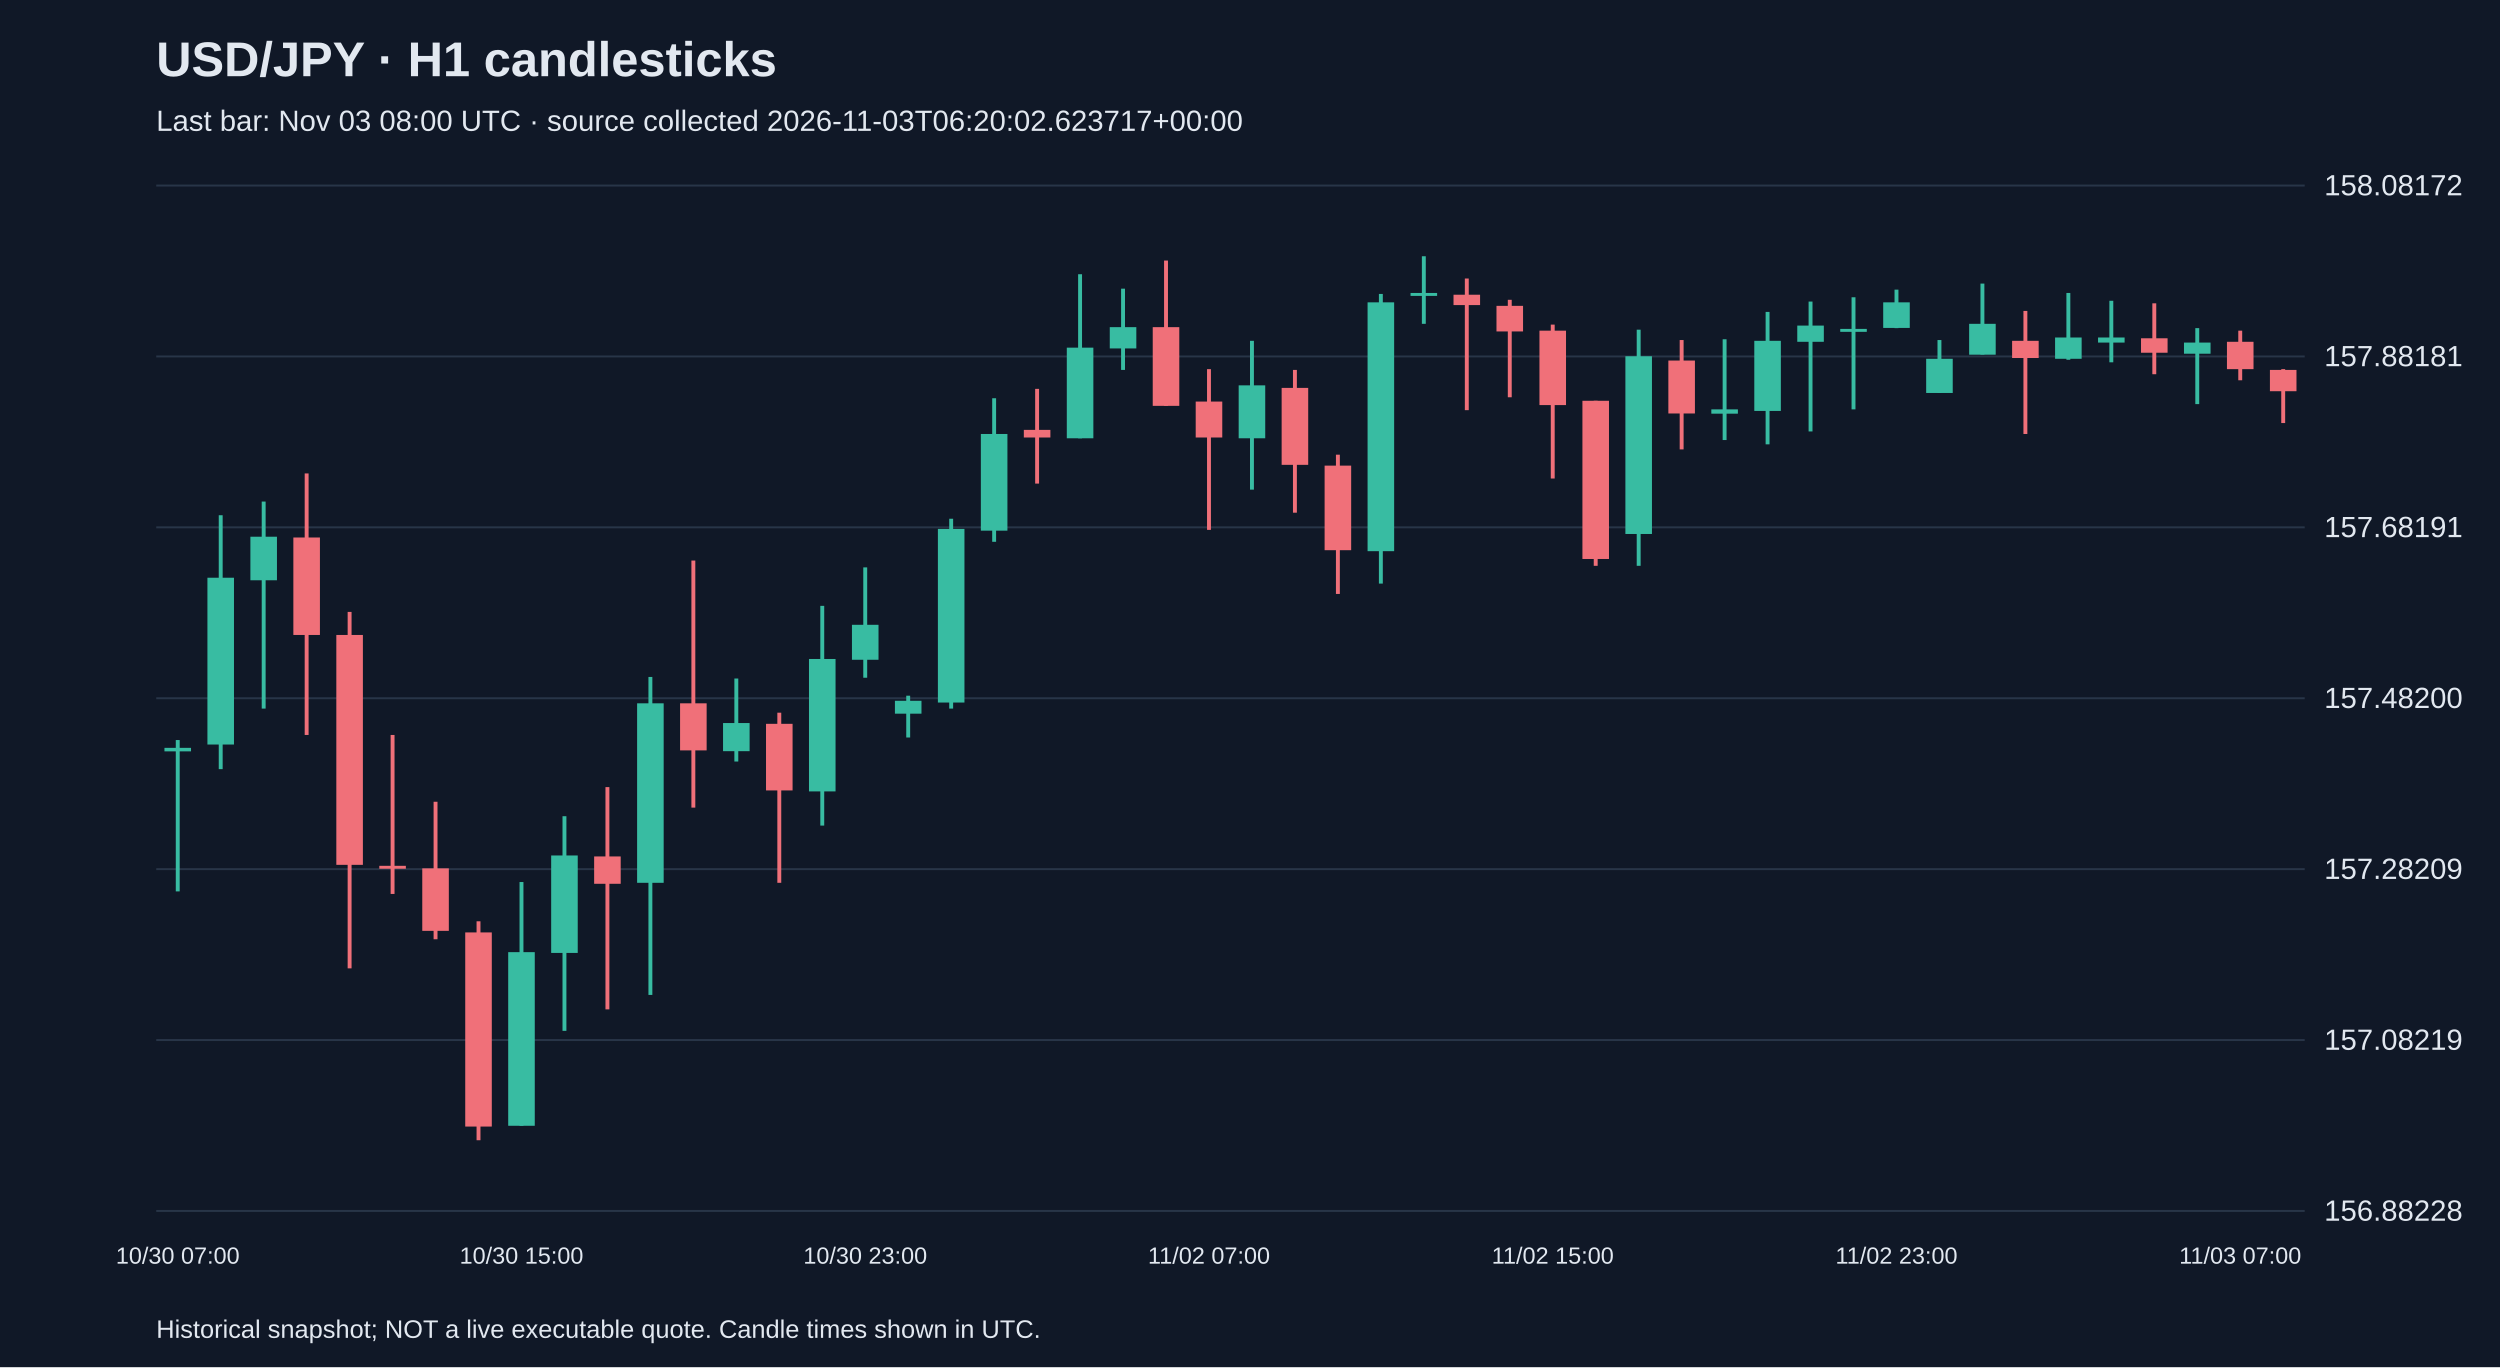
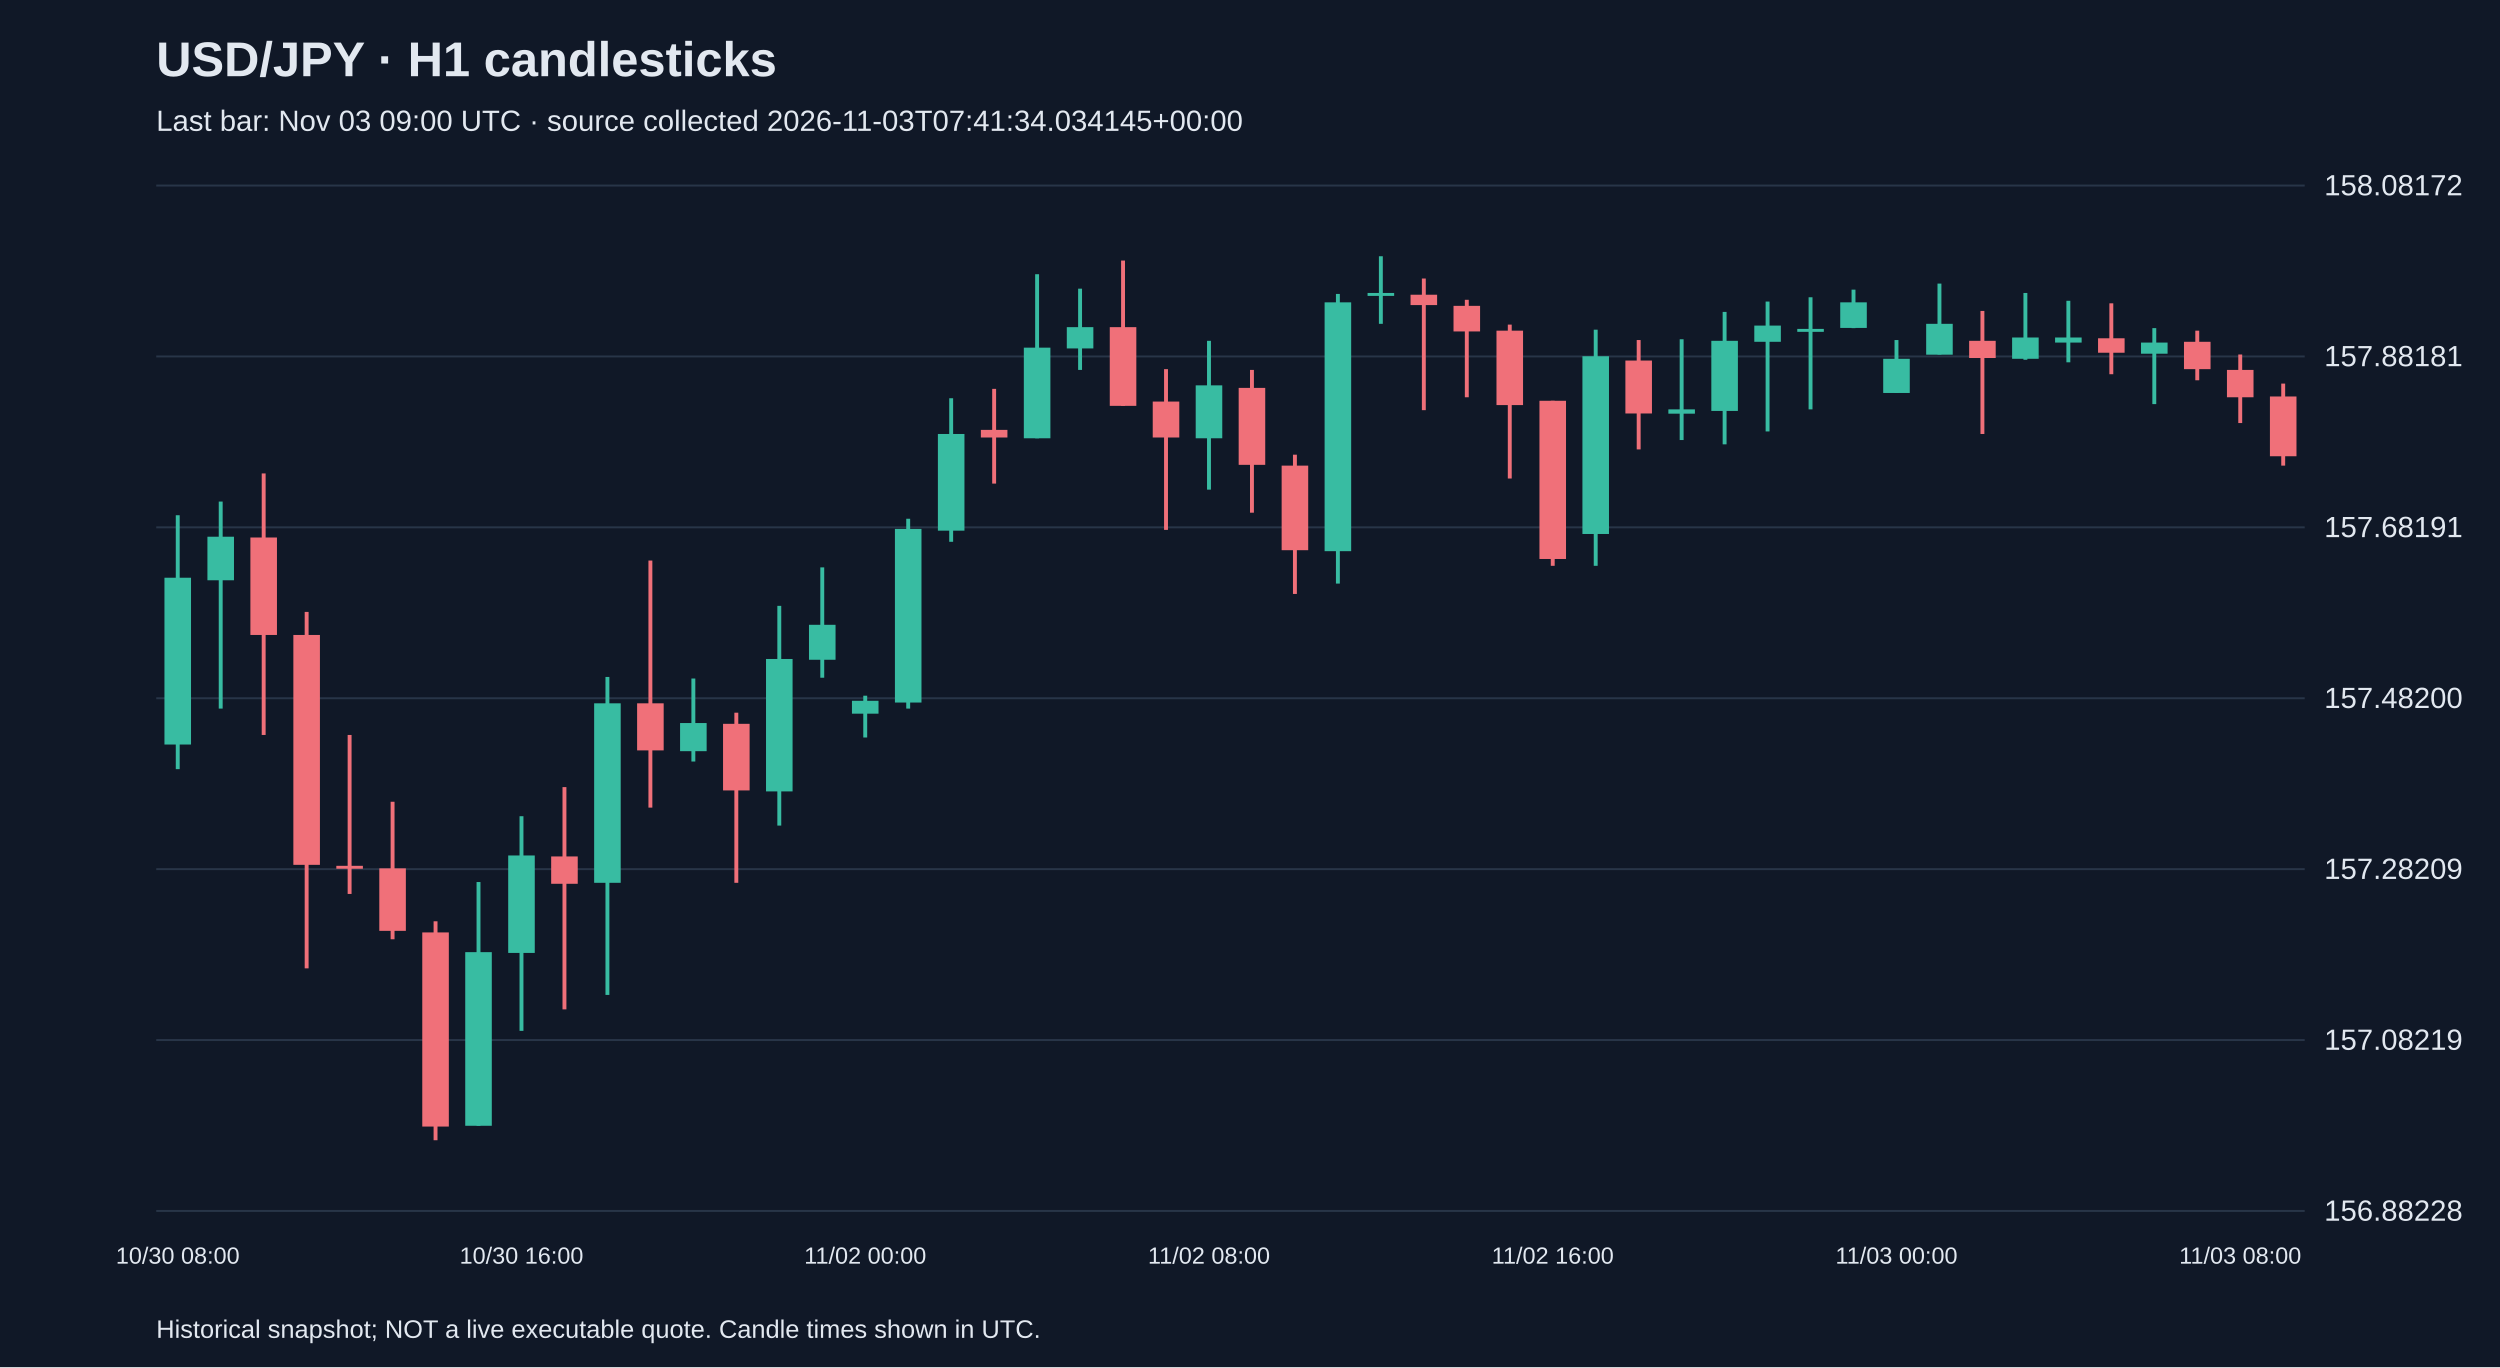
<svg xmlns="http://www.w3.org/2000/svg" viewBox="0 0 1280 700">
  <rect width="100%" height="100%" fill="#101827" />
  <style>text{font-family:Arial,sans-serif;fill:#e2e8f0}</style>
  <text x="80" y="39" font-size="25" font-weight="bold">USD/JPY · H1 candlesticks</text>
-   <text x="80" y="67" font-size="15" fill="#a6b1c5">Last bar: Nov 03 08:00 UTC · source collected 2026-11-03T06:20:02.623717+00:00</text>
+   <text x="80" y="67" font-size="15" fill="#a6b1c5">Last bar: Nov 03 09:00 UTC · source collected 2026-11-03T07:41:34.034145+00:00</text>
  <line x1="80" y1="620.0" x2="1180" y2="620.0" stroke="#283548" />
  <text x="1190" y="625.0" font-size="15">156.88228</text>
  <line x1="80" y1="532.5" x2="1180" y2="532.5" stroke="#283548" />
  <text x="1190" y="537.5" font-size="15">157.08219</text>
  <line x1="80" y1="445.0" x2="1180" y2="445.0" stroke="#283548" />
  <text x="1190" y="450.0" font-size="15">157.28209</text>
  <line x1="80" y1="357.5" x2="1180" y2="357.5" stroke="#283548" />
  <text x="1190" y="362.5" font-size="15">157.48200</text>
  <line x1="80" y1="270.0" x2="1180" y2="270.0" stroke="#283548" />
  <text x="1190" y="275.0" font-size="15">157.68191</text>
  <line x1="80" y1="182.5" x2="1180" y2="182.5" stroke="#283548" />
  <text x="1190" y="187.5" font-size="15">157.88181</text>
  <line x1="80" y1="95.0" x2="1180" y2="95.0" stroke="#283548" />
  <text x="1190" y="100.0" font-size="15">158.08172</text>
-   <line x1="91.0" y1="378.9" x2="91.0" y2="456.4" stroke="#38bca2" stroke-width="2" />
-   <rect x="84.2" y="382.9" width="13.6" height="1.8" fill="#38bca2" />
-   <text x="91.0" y="647" text-anchor="middle" font-size="12">10/30 07:00</text>
-   <line x1="113.0" y1="263.8" x2="113.0" y2="393.8" stroke="#38bca2" stroke-width="2" />
-   <rect x="106.2" y="295.8" width="13.6" height="85.4" fill="#38bca2" />
-   <line x1="135.0" y1="256.8" x2="135.0" y2="362.8" stroke="#38bca2" stroke-width="2" />
-   <rect x="128.2" y="274.8" width="13.6" height="22.3" fill="#38bca2" />
-   <line x1="157.0" y1="242.4" x2="157.0" y2="376.3" stroke="#f07079" stroke-width="2" />
-   <rect x="150.2" y="275.2" width="13.6" height="49.9" fill="#f07079" />
-   <line x1="179.0" y1="313.3" x2="179.0" y2="495.8" stroke="#f07079" stroke-width="2" />
-   <rect x="172.2" y="325.1" width="13.6" height="117.7" fill="#f07079" />
-   <line x1="201.0" y1="376.3" x2="201.0" y2="457.7" stroke="#f07079" stroke-width="2" />
-   <rect x="194.2" y="443.3" width="13.6" height="1.5" fill="#f07079" />
-   <line x1="223.0" y1="410.5" x2="223.0" y2="480.9" stroke="#f07079" stroke-width="2" />
-   <rect x="216.2" y="444.6" width="13.6" height="32.0" fill="#f07079" />
-   <line x1="245.0" y1="471.7" x2="245.0" y2="583.8" stroke="#f07079" stroke-width="2" />
-   <rect x="238.2" y="477.4" width="13.6" height="99.4" fill="#f07079" />
-   <line x1="267.0" y1="451.6" x2="267.0" y2="576.4" stroke="#38bca2" stroke-width="2" />
-   <rect x="260.2" y="487.5" width="13.6" height="88.9" fill="#38bca2" />
-   <text x="267.0" y="647" text-anchor="middle" font-size="12">10/30 15:00</text>
-   <line x1="289.0" y1="417.9" x2="289.0" y2="527.8" stroke="#38bca2" stroke-width="2" />
-   <rect x="282.2" y="438.0" width="13.6" height="49.9" fill="#38bca2" />
-   <line x1="311.0" y1="403.0" x2="311.0" y2="516.8" stroke="#f07079" stroke-width="2" />
-   <rect x="304.2" y="438.5" width="13.6" height="14.0" fill="#f07079" />
-   <line x1="333.0" y1="346.6" x2="333.0" y2="509.4" stroke="#38bca2" stroke-width="2" />
-   <rect x="326.2" y="360.1" width="13.6" height="91.9" fill="#38bca2" />
-   <line x1="355.0" y1="287.0" x2="355.0" y2="413.5" stroke="#f07079" stroke-width="2" />
-   <rect x="348.2" y="360.1" width="13.6" height="24.1" fill="#f07079" />
-   <line x1="377.0" y1="347.4" x2="377.0" y2="389.9" stroke="#38bca2" stroke-width="2" />
-   <rect x="370.2" y="370.2" width="13.6" height="14.4" fill="#38bca2" />
-   <line x1="399.0" y1="364.9" x2="399.0" y2="452.0" stroke="#f07079" stroke-width="2" />
-   <rect x="392.2" y="370.6" width="13.6" height="34.1" fill="#f07079" />
-   <line x1="421.0" y1="310.2" x2="421.0" y2="422.7" stroke="#38bca2" stroke-width="2" />
-   <rect x="414.2" y="337.4" width="13.6" height="67.8" fill="#38bca2" />
-   <line x1="443.0" y1="290.5" x2="443.0" y2="347.0" stroke="#38bca2" stroke-width="2" />
-   <rect x="436.2" y="319.9" width="13.6" height="17.9" fill="#38bca2" />
-   <text x="443.0" y="647" text-anchor="middle" font-size="12">10/30 23:00</text>
-   <line x1="465.0" y1="356.2" x2="465.0" y2="377.6" stroke="#38bca2" stroke-width="2" />
-   <rect x="458.2" y="358.8" width="13.6" height="6.6" fill="#38bca2" />
-   <line x1="487.0" y1="265.6" x2="487.0" y2="362.8" stroke="#38bca2" stroke-width="2" />
-   <rect x="480.2" y="270.8" width="13.6" height="88.9" fill="#38bca2" />
-   <line x1="509.0" y1="203.9" x2="509.0" y2="277.4" stroke="#38bca2" stroke-width="2" />
-   <rect x="502.2" y="222.2" width="13.6" height="49.5" fill="#38bca2" />
-   <line x1="531.0" y1="199.1" x2="531.0" y2="247.6" stroke="#f07079" stroke-width="2" />
-   <rect x="524.2" y="220.1" width="13.6" height="3.9" fill="#f07079" />
-   <line x1="553.0" y1="140.4" x2="553.0" y2="224.4" stroke="#38bca2" stroke-width="2" />
-   <rect x="546.2" y="178.0" width="13.6" height="46.4" fill="#38bca2" />
-   <line x1="575.0" y1="147.8" x2="575.0" y2="189.4" stroke="#38bca2" stroke-width="2" />
-   <rect x="568.2" y="167.5" width="13.6" height="10.9" fill="#38bca2" />
-   <line x1="597.0" y1="133.4" x2="597.0" y2="207.8" stroke="#f07079" stroke-width="2" />
-   <rect x="590.2" y="167.5" width="13.6" height="40.3" fill="#f07079" />
-   <line x1="619.0" y1="189.0" x2="619.0" y2="271.3" stroke="#f07079" stroke-width="2" />
-   <rect x="612.2" y="205.6" width="13.6" height="18.4" fill="#f07079" />
-   <text x="619.0" y="647" text-anchor="middle" font-size="12">11/02 07:00</text>
-   <line x1="641.0" y1="174.5" x2="641.0" y2="250.7" stroke="#38bca2" stroke-width="2" />
-   <rect x="634.2" y="197.3" width="13.6" height="27.1" fill="#38bca2" />
-   <line x1="663.0" y1="189.4" x2="663.0" y2="262.5" stroke="#f07079" stroke-width="2" />
-   <rect x="656.2" y="198.6" width="13.6" height="39.4" fill="#f07079" />
-   <line x1="685.0" y1="232.8" x2="685.0" y2="304.1" stroke="#f07079" stroke-width="2" />
-   <rect x="678.2" y="238.4" width="13.6" height="43.3" fill="#f07079" />
-   <line x1="707.0" y1="150.5" x2="707.0" y2="298.8" stroke="#38bca2" stroke-width="2" />
-   <rect x="700.2" y="154.8" width="13.6" height="127.4" fill="#38bca2" />
-   <line x1="729.0" y1="131.2" x2="729.0" y2="165.8" stroke="#38bca2" stroke-width="2" />
-   <rect x="722.2" y="150.0" width="13.6" height="1.5" fill="#38bca2" />
-   <line x1="751.0" y1="142.6" x2="751.0" y2="210.0" stroke="#f07079" stroke-width="2" />
-   <rect x="744.2" y="150.9" width="13.6" height="5.3" fill="#f07079" />
-   <line x1="773.0" y1="153.5" x2="773.0" y2="203.4" stroke="#f07079" stroke-width="2" />
-   <rect x="766.2" y="156.6" width="13.6" height="13.1" fill="#f07079" />
-   <line x1="795.0" y1="166.2" x2="795.0" y2="245.0" stroke="#f07079" stroke-width="2" />
-   <rect x="788.2" y="169.3" width="13.6" height="38.1" fill="#f07079" />
-   <text x="795.0" y="647" text-anchor="middle" font-size="12">11/02 15:00</text>
-   <line x1="817.0" y1="205.2" x2="817.0" y2="289.7" stroke="#f07079" stroke-width="2" />
-   <rect x="810.2" y="205.2" width="13.6" height="81.0" fill="#f07079" />
-   <line x1="839.0" y1="168.8" x2="839.0" y2="289.7" stroke="#38bca2" stroke-width="2" />
-   <rect x="832.2" y="182.4" width="13.6" height="91.0" fill="#38bca2" />
-   <line x1="861.0" y1="174.1" x2="861.0" y2="230.1" stroke="#f07079" stroke-width="2" />
-   <rect x="854.2" y="184.6" width="13.6" height="27.1" fill="#f07079" />
-   <line x1="883.0" y1="173.7" x2="883.0" y2="225.3" stroke="#38bca2" stroke-width="2" />
-   <rect x="876.2" y="209.6" width="13.6" height="2.2" fill="#38bca2" />
-   <line x1="905.0" y1="159.7" x2="905.0" y2="227.5" stroke="#38bca2" stroke-width="2" />
-   <rect x="898.2" y="174.5" width="13.6" height="35.9" fill="#38bca2" />
-   <line x1="927.0" y1="154.4" x2="927.0" y2="220.9" stroke="#38bca2" stroke-width="2" />
-   <rect x="920.2" y="166.7" width="13.6" height="8.3" fill="#38bca2" />
-   <line x1="949.0" y1="152.2" x2="949.0" y2="209.6" stroke="#38bca2" stroke-width="2" />
-   <rect x="942.2" y="168.4" width="13.6" height="1.5" fill="#38bca2" />
-   <line x1="971.0" y1="148.3" x2="971.0" y2="168.0" stroke="#38bca2" stroke-width="2" />
-   <rect x="964.2" y="154.8" width="13.6" height="13.1" fill="#38bca2" />
-   <text x="971.0" y="647" text-anchor="middle" font-size="12">11/02 23:00</text>
-   <line x1="993.0" y1="174.1" x2="993.0" y2="201.2" stroke="#38bca2" stroke-width="2" />
-   <rect x="986.2" y="183.7" width="13.6" height="17.5" fill="#38bca2" />
-   <line x1="1015.0" y1="145.2" x2="1015.0" y2="181.5" stroke="#38bca2" stroke-width="2" />
-   <rect x="1008.2" y="165.8" width="13.6" height="15.8" fill="#38bca2" />
-   <line x1="1037.0" y1="159.2" x2="1037.0" y2="222.2" stroke="#f07079" stroke-width="2" />
-   <rect x="1030.2" y="174.5" width="13.6" height="8.8" fill="#f07079" />
-   <line x1="1059.0" y1="150.0" x2="1059.0" y2="184.2" stroke="#38bca2" stroke-width="2" />
-   <rect x="1052.2" y="172.8" width="13.6" height="10.9" fill="#38bca2" />
-   <line x1="1081.0" y1="154.0" x2="1081.0" y2="185.5" stroke="#38bca2" stroke-width="2" />
-   <rect x="1074.2" y="172.8" width="13.6" height="2.6" fill="#38bca2" />
-   <line x1="1103.0" y1="155.3" x2="1103.0" y2="191.6" stroke="#f07079" stroke-width="2" />
-   <rect x="1096.2" y="173.2" width="13.6" height="7.4" fill="#f07079" />
-   <line x1="1125.0" y1="168.0" x2="1125.0" y2="206.9" stroke="#38bca2" stroke-width="2" />
-   <rect x="1118.2" y="175.4" width="13.6" height="5.7" fill="#38bca2" />
-   <line x1="1147.0" y1="169.3" x2="1147.0" y2="194.7" stroke="#f07079" stroke-width="2" />
-   <rect x="1140.2" y="175.0" width="13.6" height="14.0" fill="#f07079" />
-   <text x="1147.0" y="647" text-anchor="middle" font-size="12">11/03 07:00</text>
-   <line x1="1169.0" y1="189.0" x2="1169.0" y2="216.6" stroke="#f07079" stroke-width="2" />
-   <rect x="1162.2" y="189.4" width="13.6" height="10.9" fill="#f07079" />
+   <line x1="91.0" y1="263.8" x2="91.0" y2="393.8" stroke="#38bca2" stroke-width="2" />
+   <rect x="84.2" y="295.8" width="13.6" height="85.4" fill="#38bca2" />
+   <text x="91.0" y="647" text-anchor="middle" font-size="12">10/30 08:00</text>
+   <line x1="113.0" y1="256.8" x2="113.0" y2="362.8" stroke="#38bca2" stroke-width="2" />
+   <rect x="106.2" y="274.8" width="13.6" height="22.3" fill="#38bca2" />
+   <line x1="135.0" y1="242.4" x2="135.0" y2="376.3" stroke="#f07079" stroke-width="2" />
+   <rect x="128.2" y="275.2" width="13.6" height="49.9" fill="#f07079" />
+   <line x1="157.0" y1="313.3" x2="157.0" y2="495.8" stroke="#f07079" stroke-width="2" />
+   <rect x="150.2" y="325.1" width="13.6" height="117.7" fill="#f07079" />
+   <line x1="179.0" y1="376.3" x2="179.0" y2="457.7" stroke="#f07079" stroke-width="2" />
+   <rect x="172.2" y="443.3" width="13.6" height="1.5" fill="#f07079" />
+   <line x1="201.0" y1="410.5" x2="201.0" y2="480.9" stroke="#f07079" stroke-width="2" />
+   <rect x="194.2" y="444.6" width="13.6" height="32.0" fill="#f07079" />
+   <line x1="223.0" y1="471.7" x2="223.0" y2="583.8" stroke="#f07079" stroke-width="2" />
+   <rect x="216.2" y="477.4" width="13.6" height="99.4" fill="#f07079" />
+   <line x1="245.0" y1="451.6" x2="245.0" y2="576.4" stroke="#38bca2" stroke-width="2" />
+   <rect x="238.2" y="487.5" width="13.6" height="88.9" fill="#38bca2" />
+   <line x1="267.0" y1="417.9" x2="267.0" y2="527.8" stroke="#38bca2" stroke-width="2" />
+   <rect x="260.2" y="438.0" width="13.6" height="49.9" fill="#38bca2" />
+   <text x="267.0" y="647" text-anchor="middle" font-size="12">10/30 16:00</text>
+   <line x1="289.0" y1="403.0" x2="289.0" y2="516.8" stroke="#f07079" stroke-width="2" />
+   <rect x="282.2" y="438.5" width="13.6" height="14.0" fill="#f07079" />
+   <line x1="311.0" y1="346.6" x2="311.0" y2="509.4" stroke="#38bca2" stroke-width="2" />
+   <rect x="304.2" y="360.1" width="13.6" height="91.9" fill="#38bca2" />
+   <line x1="333.0" y1="287.0" x2="333.0" y2="413.5" stroke="#f07079" stroke-width="2" />
+   <rect x="326.2" y="360.1" width="13.6" height="24.1" fill="#f07079" />
+   <line x1="355.0" y1="347.4" x2="355.0" y2="389.9" stroke="#38bca2" stroke-width="2" />
+   <rect x="348.2" y="370.2" width="13.6" height="14.4" fill="#38bca2" />
+   <line x1="377.0" y1="364.9" x2="377.0" y2="452.0" stroke="#f07079" stroke-width="2" />
+   <rect x="370.2" y="370.6" width="13.6" height="34.1" fill="#f07079" />
+   <line x1="399.0" y1="310.2" x2="399.0" y2="422.7" stroke="#38bca2" stroke-width="2" />
+   <rect x="392.2" y="337.4" width="13.6" height="67.8" fill="#38bca2" />
+   <line x1="421.0" y1="290.5" x2="421.0" y2="347.0" stroke="#38bca2" stroke-width="2" />
+   <rect x="414.2" y="319.9" width="13.6" height="17.9" fill="#38bca2" />
+   <line x1="443.0" y1="356.2" x2="443.0" y2="377.6" stroke="#38bca2" stroke-width="2" />
+   <rect x="436.2" y="358.8" width="13.6" height="6.6" fill="#38bca2" />
+   <text x="443.0" y="647" text-anchor="middle" font-size="12">11/02 00:00</text>
+   <line x1="465.0" y1="265.6" x2="465.0" y2="362.8" stroke="#38bca2" stroke-width="2" />
+   <rect x="458.2" y="270.8" width="13.6" height="88.9" fill="#38bca2" />
+   <line x1="487.0" y1="203.9" x2="487.0" y2="277.4" stroke="#38bca2" stroke-width="2" />
+   <rect x="480.2" y="222.2" width="13.6" height="49.5" fill="#38bca2" />
+   <line x1="509.0" y1="199.1" x2="509.0" y2="247.6" stroke="#f07079" stroke-width="2" />
+   <rect x="502.2" y="220.1" width="13.6" height="3.9" fill="#f07079" />
+   <line x1="531.0" y1="140.4" x2="531.0" y2="224.4" stroke="#38bca2" stroke-width="2" />
+   <rect x="524.2" y="178.0" width="13.6" height="46.4" fill="#38bca2" />
+   <line x1="553.0" y1="147.8" x2="553.0" y2="189.4" stroke="#38bca2" stroke-width="2" />
+   <rect x="546.2" y="167.5" width="13.6" height="10.9" fill="#38bca2" />
+   <line x1="575.0" y1="133.4" x2="575.0" y2="207.8" stroke="#f07079" stroke-width="2" />
+   <rect x="568.2" y="167.5" width="13.6" height="40.3" fill="#f07079" />
+   <line x1="597.0" y1="189.0" x2="597.0" y2="271.3" stroke="#f07079" stroke-width="2" />
+   <rect x="590.2" y="205.6" width="13.6" height="18.4" fill="#f07079" />
+   <line x1="619.0" y1="174.5" x2="619.0" y2="250.7" stroke="#38bca2" stroke-width="2" />
+   <rect x="612.2" y="197.3" width="13.6" height="27.1" fill="#38bca2" />
+   <text x="619.0" y="647" text-anchor="middle" font-size="12">11/02 08:00</text>
+   <line x1="641.0" y1="189.4" x2="641.0" y2="262.5" stroke="#f07079" stroke-width="2" />
+   <rect x="634.2" y="198.6" width="13.6" height="39.4" fill="#f07079" />
+   <line x1="663.0" y1="232.8" x2="663.0" y2="304.1" stroke="#f07079" stroke-width="2" />
+   <rect x="656.2" y="238.4" width="13.6" height="43.3" fill="#f07079" />
+   <line x1="685.0" y1="150.5" x2="685.0" y2="298.8" stroke="#38bca2" stroke-width="2" />
+   <rect x="678.2" y="154.8" width="13.6" height="127.4" fill="#38bca2" />
+   <line x1="707.0" y1="131.2" x2="707.0" y2="165.8" stroke="#38bca2" stroke-width="2" />
+   <rect x="700.2" y="150.0" width="13.6" height="1.5" fill="#38bca2" />
+   <line x1="729.0" y1="142.6" x2="729.0" y2="210.0" stroke="#f07079" stroke-width="2" />
+   <rect x="722.2" y="150.9" width="13.6" height="5.3" fill="#f07079" />
+   <line x1="751.0" y1="153.5" x2="751.0" y2="203.4" stroke="#f07079" stroke-width="2" />
+   <rect x="744.2" y="156.6" width="13.6" height="13.1" fill="#f07079" />
+   <line x1="773.0" y1="166.2" x2="773.0" y2="245.0" stroke="#f07079" stroke-width="2" />
+   <rect x="766.2" y="169.3" width="13.6" height="38.1" fill="#f07079" />
+   <line x1="795.0" y1="205.2" x2="795.0" y2="289.7" stroke="#f07079" stroke-width="2" />
+   <rect x="788.2" y="205.2" width="13.6" height="81.0" fill="#f07079" />
+   <text x="795.0" y="647" text-anchor="middle" font-size="12">11/02 16:00</text>
+   <line x1="817.0" y1="168.8" x2="817.0" y2="289.7" stroke="#38bca2" stroke-width="2" />
+   <rect x="810.2" y="182.4" width="13.6" height="91.0" fill="#38bca2" />
+   <line x1="839.0" y1="174.1" x2="839.0" y2="230.1" stroke="#f07079" stroke-width="2" />
+   <rect x="832.2" y="184.6" width="13.6" height="27.1" fill="#f07079" />
+   <line x1="861.0" y1="173.7" x2="861.0" y2="225.3" stroke="#38bca2" stroke-width="2" />
+   <rect x="854.2" y="209.6" width="13.6" height="2.2" fill="#38bca2" />
+   <line x1="883.0" y1="159.7" x2="883.0" y2="227.5" stroke="#38bca2" stroke-width="2" />
+   <rect x="876.2" y="174.5" width="13.6" height="35.9" fill="#38bca2" />
+   <line x1="905.0" y1="154.4" x2="905.0" y2="220.9" stroke="#38bca2" stroke-width="2" />
+   <rect x="898.2" y="166.7" width="13.6" height="8.3" fill="#38bca2" />
+   <line x1="927.0" y1="152.2" x2="927.0" y2="209.6" stroke="#38bca2" stroke-width="2" />
+   <rect x="920.2" y="168.4" width="13.6" height="1.5" fill="#38bca2" />
+   <line x1="949.0" y1="148.3" x2="949.0" y2="168.0" stroke="#38bca2" stroke-width="2" />
+   <rect x="942.2" y="154.8" width="13.6" height="13.1" fill="#38bca2" />
+   <line x1="971.0" y1="174.1" x2="971.0" y2="201.2" stroke="#38bca2" stroke-width="2" />
+   <rect x="964.2" y="183.7" width="13.6" height="17.5" fill="#38bca2" />
+   <text x="971.0" y="647" text-anchor="middle" font-size="12">11/03 00:00</text>
+   <line x1="993.0" y1="145.2" x2="993.0" y2="181.5" stroke="#38bca2" stroke-width="2" />
+   <rect x="986.2" y="165.8" width="13.6" height="15.8" fill="#38bca2" />
+   <line x1="1015.0" y1="159.2" x2="1015.0" y2="222.2" stroke="#f07079" stroke-width="2" />
+   <rect x="1008.2" y="174.5" width="13.6" height="8.8" fill="#f07079" />
+   <line x1="1037.0" y1="150.0" x2="1037.0" y2="184.2" stroke="#38bca2" stroke-width="2" />
+   <rect x="1030.2" y="172.8" width="13.6" height="10.9" fill="#38bca2" />
+   <line x1="1059.0" y1="154.0" x2="1059.0" y2="185.5" stroke="#38bca2" stroke-width="2" />
+   <rect x="1052.2" y="172.8" width="13.6" height="2.6" fill="#38bca2" />
+   <line x1="1081.0" y1="155.3" x2="1081.0" y2="191.6" stroke="#f07079" stroke-width="2" />
+   <rect x="1074.2" y="173.2" width="13.6" height="7.4" fill="#f07079" />
+   <line x1="1103.0" y1="168.0" x2="1103.0" y2="206.9" stroke="#38bca2" stroke-width="2" />
+   <rect x="1096.2" y="175.4" width="13.6" height="5.7" fill="#38bca2" />
+   <line x1="1125.0" y1="169.3" x2="1125.0" y2="194.7" stroke="#f07079" stroke-width="2" />
+   <rect x="1118.2" y="175.0" width="13.6" height="14.0" fill="#f07079" />
+   <line x1="1147.0" y1="181.5" x2="1147.0" y2="216.6" stroke="#f07079" stroke-width="2" />
+   <rect x="1140.2" y="189.4" width="13.6" height="14.0" fill="#f07079" />
+   <text x="1147.0" y="647" text-anchor="middle" font-size="12">11/03 08:00</text>
+   <line x1="1169.0" y1="196.4" x2="1169.0" y2="238.4" stroke="#f07079" stroke-width="2" />
+   <rect x="1162.2" y="203.0" width="13.6" height="30.6" fill="#f07079" />
  <text x="80" y="685" font-size="13">Historical snapshot; NOT a live executable quote. Candle times shown in UTC.</text>
</svg>
